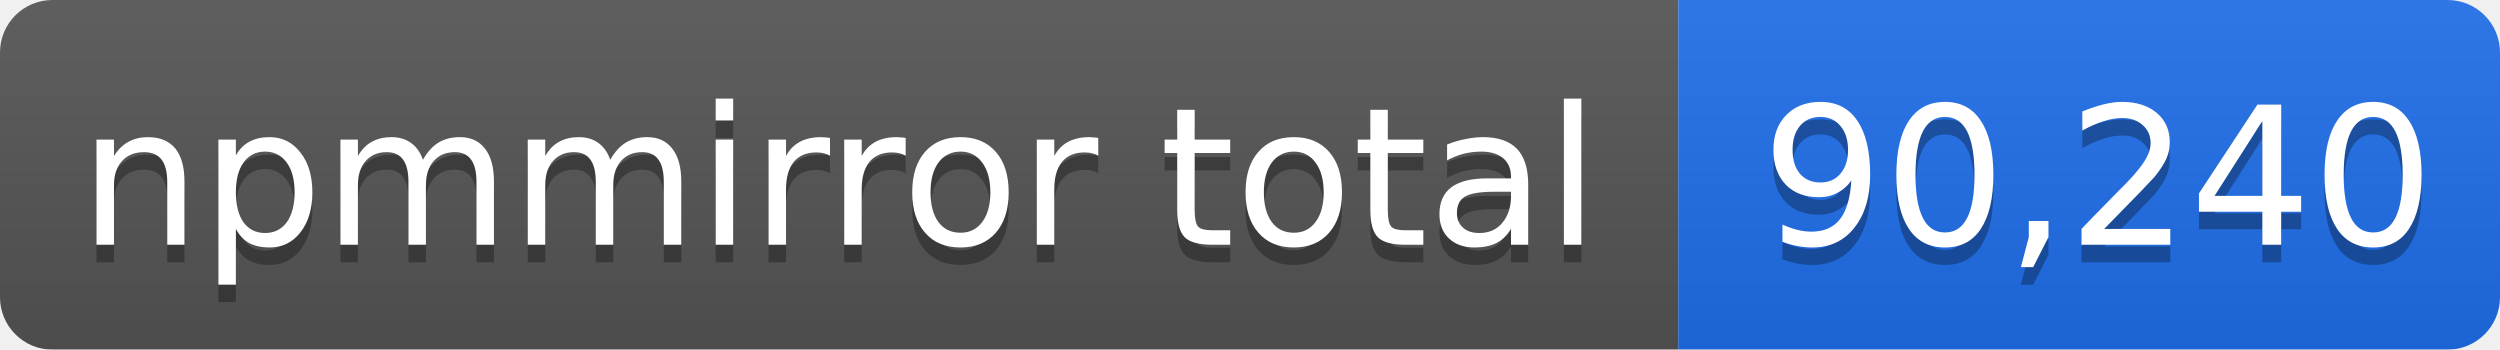
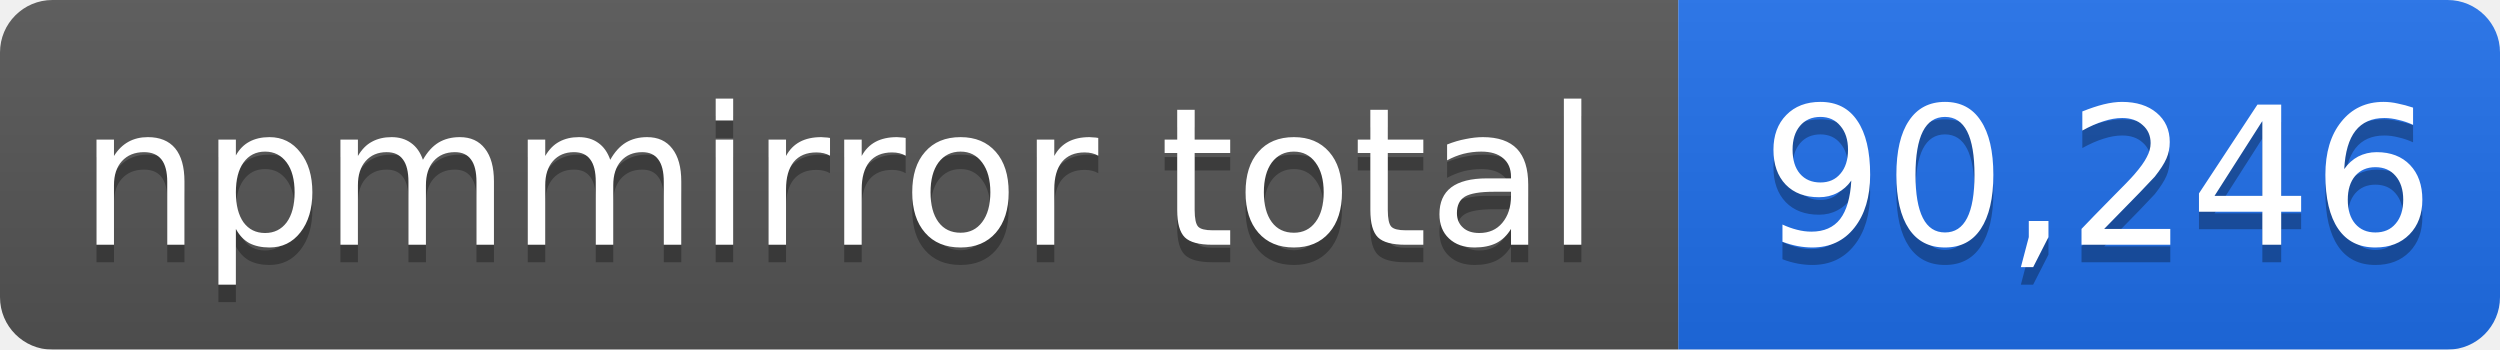
- <svg xmlns="http://www.w3.org/2000/svg" width="143" height="20" role="img" aria-label="npmmirror total: 90,240">
+ <svg xmlns="http://www.w3.org/2000/svg" width="143" height="20" role="img" aria-label="npmmirror total: 90,246">
  <linearGradient id="s" x2="0" y2="100%">
    <stop offset="0" stop-color="#bbb" stop-opacity=".1" />
    <stop offset="1" stop-opacity=".1" />
  </linearGradient>
  <mask id="m">
    <rect width="143" height="20" rx="3" fill="#fff" />
  </mask>
  <g mask="url(#m)">
    <rect width="96" height="20" fill="#555" />
    <rect x="96" width="47" height="20" fill="#1f6feb" />
    <rect width="143" height="20" fill="url(#s)" />
  </g>
  <g fill="#fff" text-anchor="middle" font-family="Verdana,Geneva,DejaVu Sans,sans-serif" font-size="11">
    <text x="48" y="15" fill="#010101" fill-opacity=".3">npmmirror total</text>
    <text x="48" y="14">npmmirror total</text>
-     <text x="120" y="15" fill="#010101" fill-opacity=".3">90,240</text>
-     <text x="120" y="14">90,240</text>
+     <text x="120" y="15" fill="#010101" fill-opacity=".3">90,246</text>
+     <text x="120" y="14">90,246</text>
  </g>
</svg>
